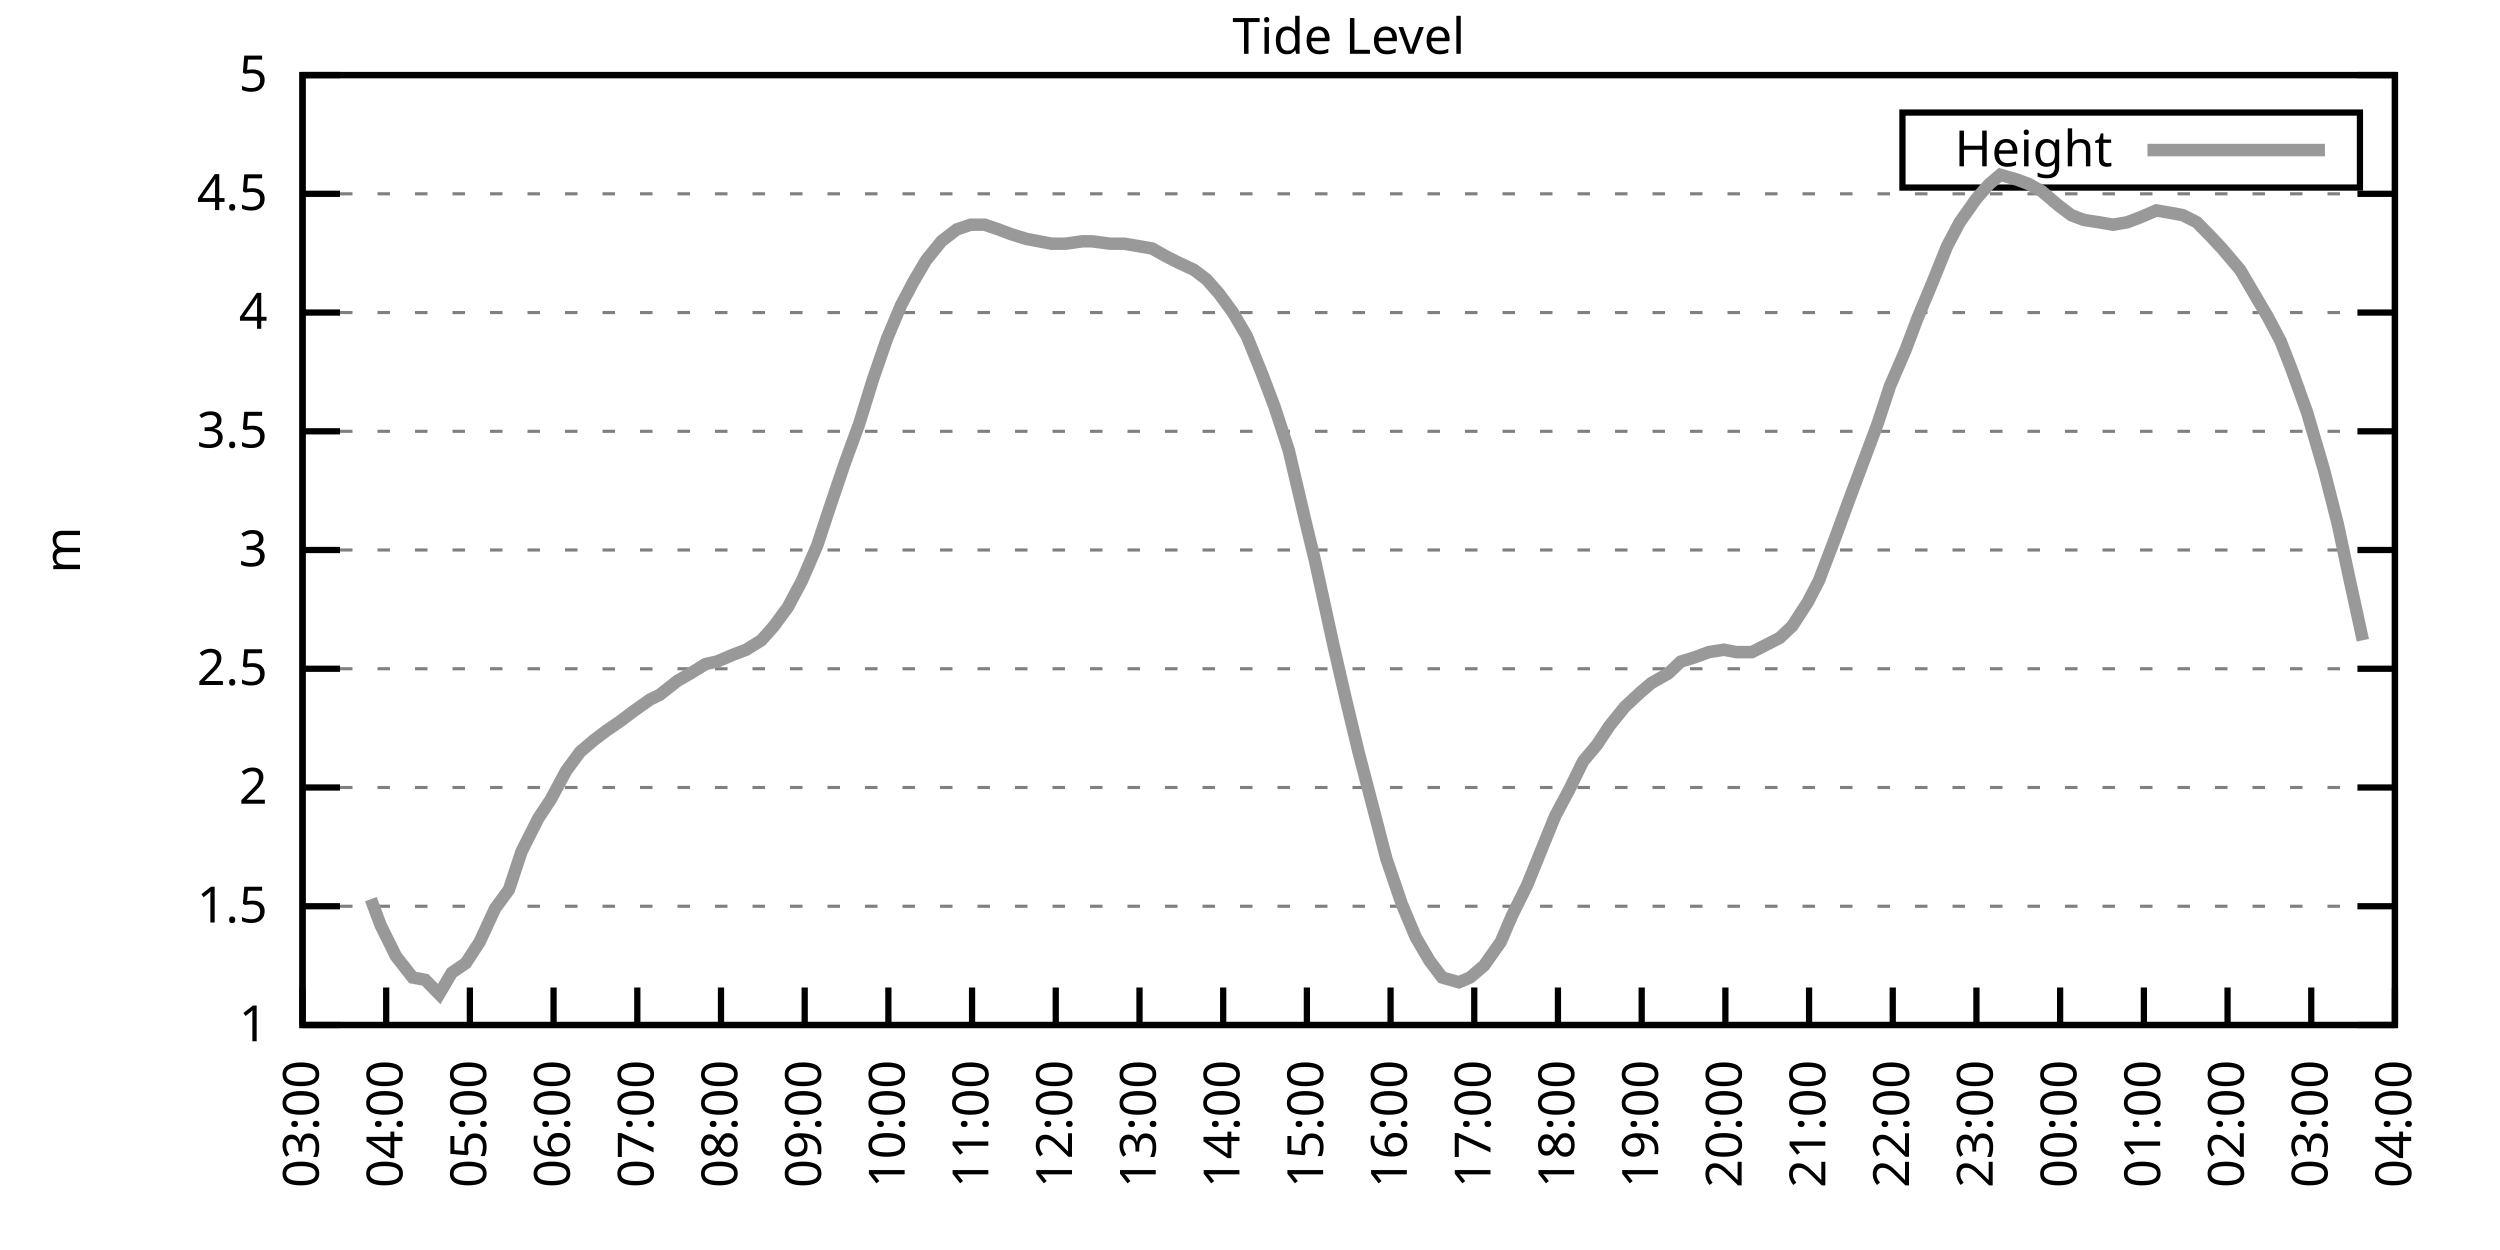
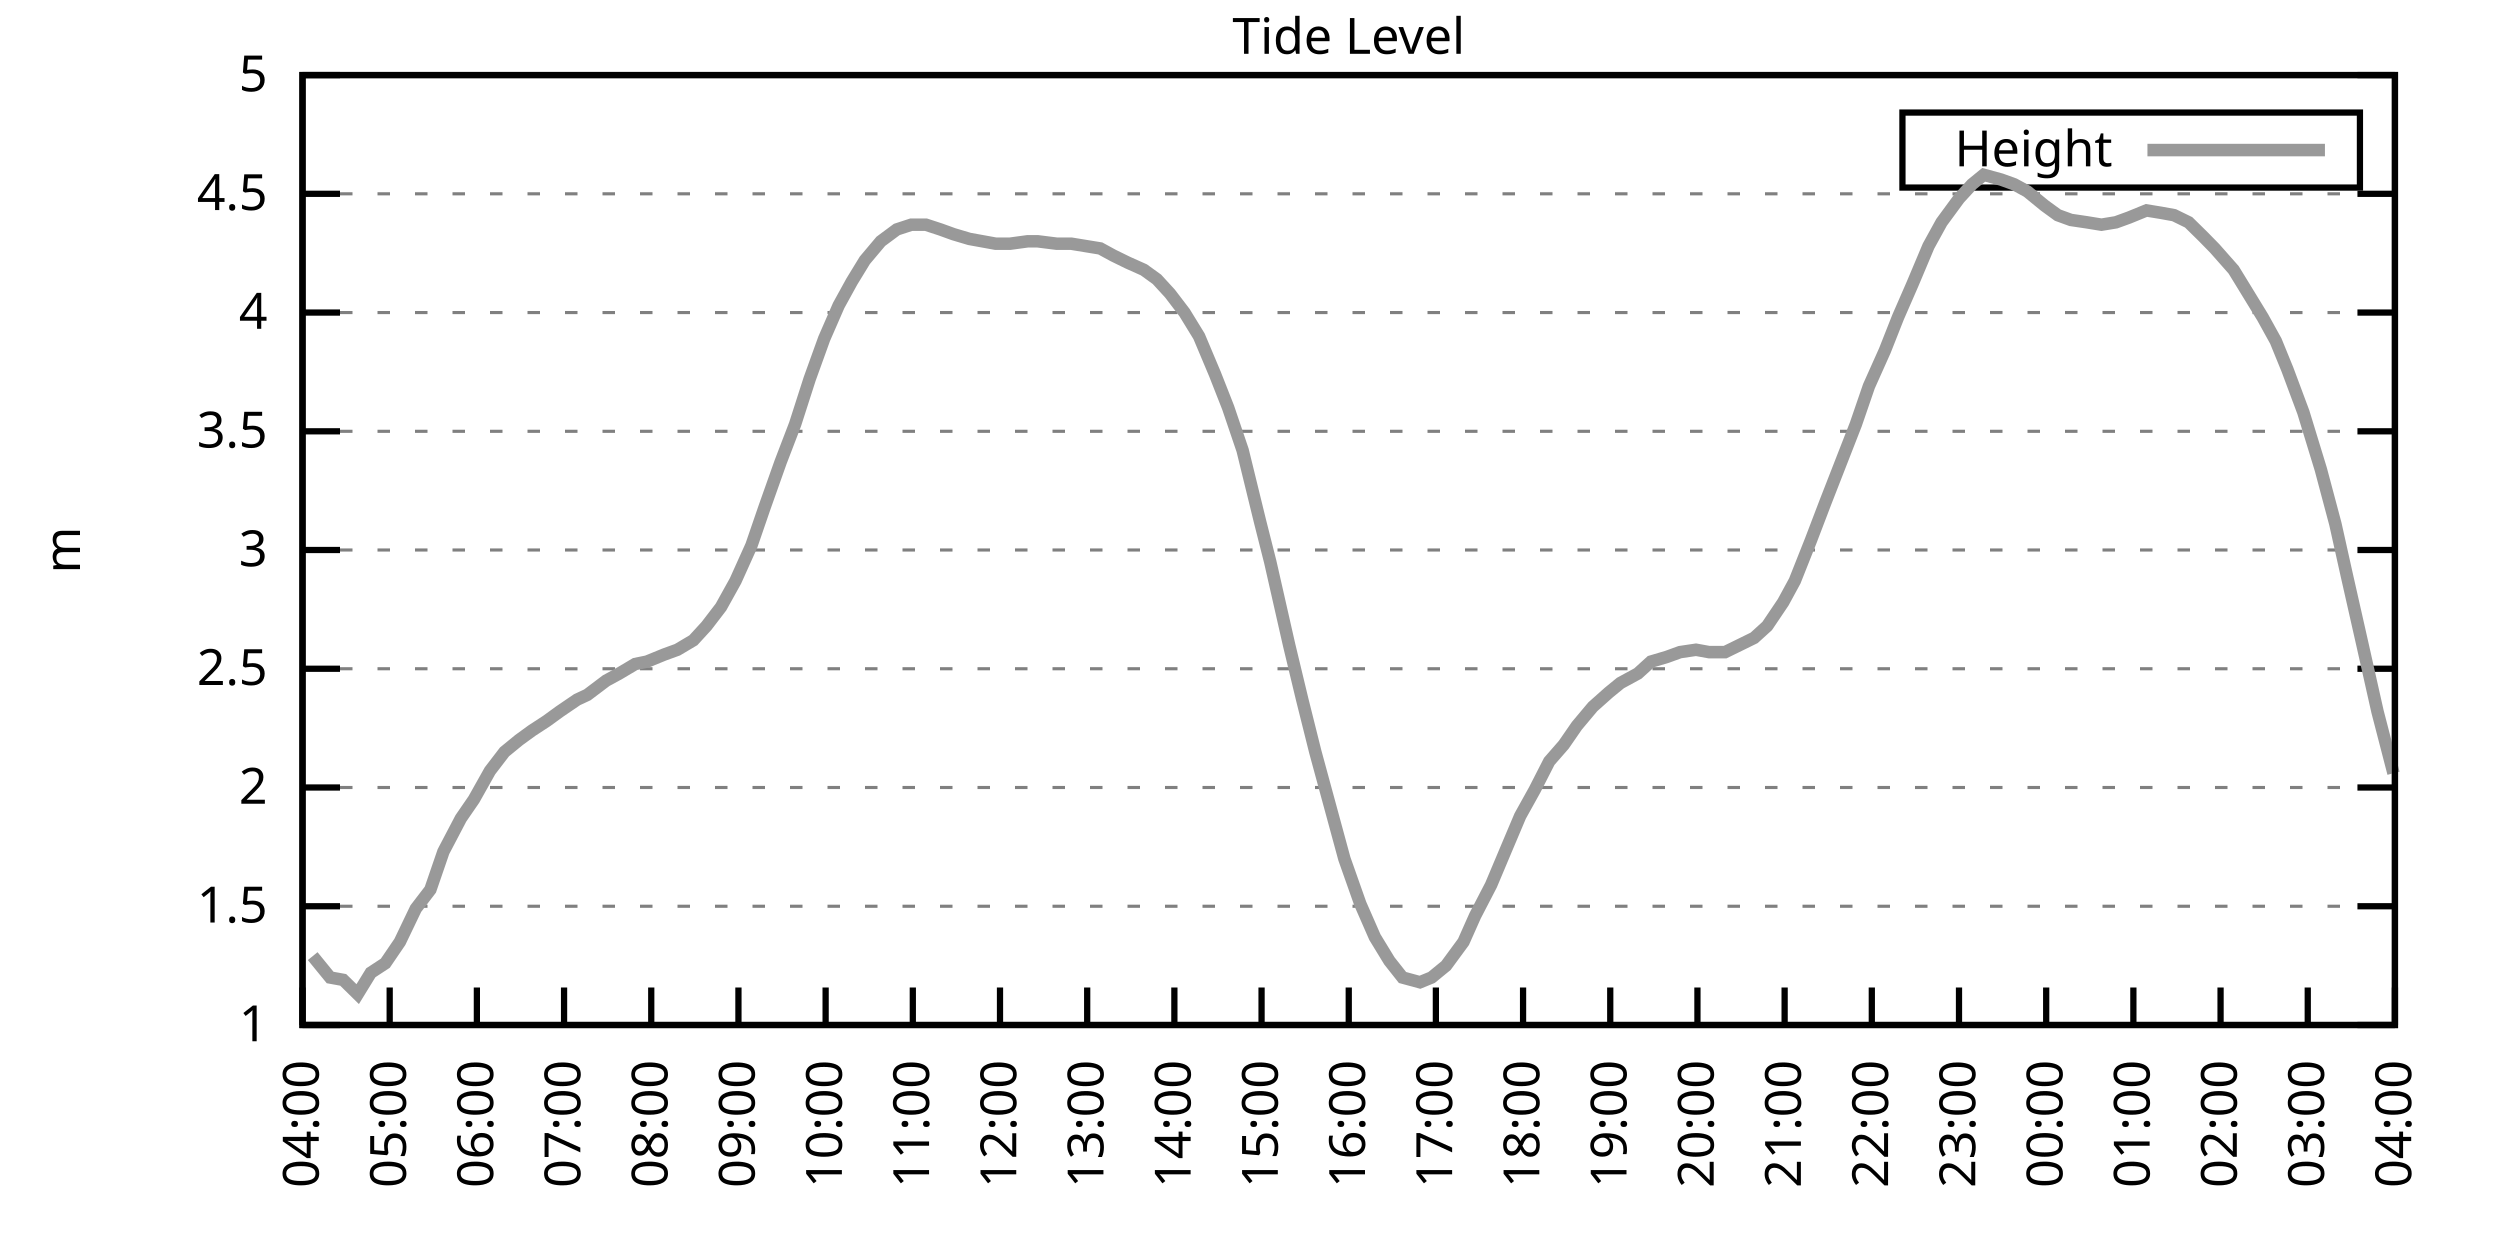
<svg xmlns="http://www.w3.org/2000/svg" xmlns:xlink="http://www.w3.org/1999/xlink" width="400" height="200" viewBox="0 0 400 200">
  <g id="gnuplot_canvas">
    <rect x="0" y="0" width="400" height="200" fill="none" />
    <defs>
      <circle id="gpDot" r="0.5" stroke-width="0.5" stroke="currentColor" />
      <path id="gpPt0" stroke-width="0.333" stroke="currentColor" d="M-1,0 h2 M0,-1 v2" />
      <path id="gpPt1" stroke-width="0.333" stroke="currentColor" d="M-1,-1 L1,1 M1,-1 L-1,1" />
      <path id="gpPt2" stroke-width="0.333" stroke="currentColor" d="M-1,0 L1,0 M0,-1 L0,1 M-1,-1 L1,1 M-1,1 L1,-1" />
      <rect id="gpPt3" stroke-width="0.333" stroke="currentColor" x="-1" y="-1" width="2" height="2" />
      <rect id="gpPt4" stroke-width="0.333" stroke="currentColor" fill="currentColor" x="-1" y="-1" width="2" height="2" />
      <circle id="gpPt5" stroke-width="0.333" stroke="currentColor" cx="0" cy="0" r="1" />
      <use xlink:href="#gpPt5" id="gpPt6" fill="currentColor" stroke="none" />
      <path id="gpPt7" stroke-width="0.333" stroke="currentColor" d="M0,-1.33 L-1.33,0.67 L1.33,0.67 z" />
      <use xlink:href="#gpPt7" id="gpPt8" fill="currentColor" stroke="none" />
      <use xlink:href="#gpPt7" id="gpPt9" stroke="currentColor" transform="rotate(180)" />
      <use xlink:href="#gpPt9" id="gpPt10" fill="currentColor" stroke="none" />
      <use xlink:href="#gpPt3" id="gpPt11" stroke="currentColor" transform="rotate(45)" />
      <use xlink:href="#gpPt11" id="gpPt12" fill="currentColor" stroke="none" />
      <path id="gpPt13" stroke-width="0.333" stroke="currentColor" d="M0,1.330 L1.265,0.411 L0.782,-1.067 L-0.782,-1.076 L-1.265,0.411 z" />
      <use xlink:href="#gpPt13" id="gpPt14" fill="currentColor" stroke="none" />
      <filter id="textbox" filterUnits="objectBoundingBox" x="0" y="0" height="1" width="1">
        <feFlood flood-color="white" flood-opacity="1" result="bgnd" />
        <feComposite in="SourceGraphic" in2="bgnd" operator="atop" />
      </filter>
      <filter id="greybox" filterUnits="objectBoundingBox" x="0" y="0" height="1" width="1">
        <feFlood flood-color="lightgrey" flood-opacity="1" result="grey" />
        <feComposite in="SourceGraphic" in2="grey" operator="atop" />
      </filter>
    </defs>
    <g fill="none" color="white" stroke="currentColor" stroke-width="1.00" stroke-linecap="butt" stroke-linejoin="miter">
</g>
    <g fill="none" color="black" stroke="currentColor" stroke-width="1.00" stroke-linecap="butt" stroke-linejoin="miter">
      <g stroke="none" shape-rendering="crispEdges">
        <polygon fill="rgb(255, 255, 255)" points="48.40,164.00 383.18,164.00 383.18,12.02 48.40,12.02 " />
      </g>
    </g>
    <g fill="none" color="black" stroke="currentColor" stroke-width="1.00" stroke-linecap="butt" stroke-linejoin="miter">
</g>
    <g fill="none" color="black" stroke="black" stroke-width="0.50" stroke-linecap="butt" stroke-linejoin="miter">
</g>
    <g fill="none" color="gray" stroke="currentColor" stroke-width="0.50" stroke-linecap="butt" stroke-linejoin="miter">
      <path stroke="gray" stroke-dasharray="2,4" class="gridline" d="M48.40,164.00 L383.19,164.00  " />
    </g>
    <g fill="none" color="gray" stroke="gray" stroke-width="1.00" stroke-linecap="butt" stroke-linejoin="miter">
</g>
    <g fill="none" color="black" stroke="currentColor" stroke-width="1.00" stroke-linecap="butt" stroke-linejoin="miter">
      <path stroke="black" d="M48.40,164.00 L54.40,164.00 M383.19,164.00 L377.19,164.00  " />
      <g transform="translate(42.80,166.60)" stroke="none" fill="black" font-family="Sans" font-size="8.00" text-anchor="end">
        <text>
          <tspan font-family="Sans"> 1</tspan>
        </text>
      </g>
    </g>
    <g fill="none" color="black" stroke="currentColor" stroke-width="1.00" stroke-linecap="butt" stroke-linejoin="miter">
</g>
    <g fill="none" color="black" stroke="black" stroke-width="0.50" stroke-linecap="butt" stroke-linejoin="miter">
</g>
    <g fill="none" color="gray" stroke="currentColor" stroke-width="0.50" stroke-linecap="butt" stroke-linejoin="miter">
      <path stroke="gray" stroke-dasharray="2,4" class="gridline" d="M48.40,145.00 L383.19,145.00  " />
    </g>
    <g fill="none" color="gray" stroke="gray" stroke-width="1.00" stroke-linecap="butt" stroke-linejoin="miter">
</g>
    <g fill="none" color="black" stroke="currentColor" stroke-width="1.00" stroke-linecap="butt" stroke-linejoin="miter">
      <path stroke="black" d="M48.40,145.00 L54.40,145.00 M383.19,145.00 L377.19,145.00  " />
      <g transform="translate(42.80,147.60)" stroke="none" fill="black" font-family="Sans" font-size="8.00" text-anchor="end">
        <text>
          <tspan font-family="Sans"> 1.5</tspan>
        </text>
      </g>
    </g>
    <g fill="none" color="black" stroke="currentColor" stroke-width="1.00" stroke-linecap="butt" stroke-linejoin="miter">
</g>
    <g fill="none" color="black" stroke="black" stroke-width="0.50" stroke-linecap="butt" stroke-linejoin="miter">
</g>
    <g fill="none" color="gray" stroke="currentColor" stroke-width="0.50" stroke-linecap="butt" stroke-linejoin="miter">
      <path stroke="gray" stroke-dasharray="2,4" class="gridline" d="M48.40,126.00 L383.19,126.00  " />
    </g>
    <g fill="none" color="gray" stroke="gray" stroke-width="1.00" stroke-linecap="butt" stroke-linejoin="miter">
</g>
    <g fill="none" color="black" stroke="currentColor" stroke-width="1.00" stroke-linecap="butt" stroke-linejoin="miter">
      <path stroke="black" d="M48.40,126.00 L54.40,126.00 M383.19,126.00 L377.19,126.00  " />
      <g transform="translate(42.80,128.60)" stroke="none" fill="black" font-family="Sans" font-size="8.00" text-anchor="end">
        <text>
          <tspan font-family="Sans"> 2</tspan>
        </text>
      </g>
    </g>
    <g fill="none" color="black" stroke="currentColor" stroke-width="1.00" stroke-linecap="butt" stroke-linejoin="miter">
</g>
    <g fill="none" color="black" stroke="black" stroke-width="0.50" stroke-linecap="butt" stroke-linejoin="miter">
</g>
    <g fill="none" color="gray" stroke="currentColor" stroke-width="0.50" stroke-linecap="butt" stroke-linejoin="miter">
      <path stroke="gray" stroke-dasharray="2,4" class="gridline" d="M48.40,107.00 L383.19,107.00  " />
    </g>
    <g fill="none" color="gray" stroke="gray" stroke-width="1.00" stroke-linecap="butt" stroke-linejoin="miter">
</g>
    <g fill="none" color="black" stroke="currentColor" stroke-width="1.00" stroke-linecap="butt" stroke-linejoin="miter">
      <path stroke="black" d="M48.40,107.00 L54.40,107.00 M383.19,107.00 L377.19,107.00  " />
      <g transform="translate(42.80,109.60)" stroke="none" fill="black" font-family="Sans" font-size="8.00" text-anchor="end">
        <text>
          <tspan font-family="Sans"> 2.5</tspan>
        </text>
      </g>
    </g>
    <g fill="none" color="black" stroke="currentColor" stroke-width="1.00" stroke-linecap="butt" stroke-linejoin="miter">
</g>
    <g fill="none" color="black" stroke="black" stroke-width="0.50" stroke-linecap="butt" stroke-linejoin="miter">
</g>
    <g fill="none" color="gray" stroke="currentColor" stroke-width="0.50" stroke-linecap="butt" stroke-linejoin="miter">
      <path stroke="gray" stroke-dasharray="2,4" class="gridline" d="M48.40,88.00 L383.19,88.00  " />
    </g>
    <g fill="none" color="gray" stroke="gray" stroke-width="1.00" stroke-linecap="butt" stroke-linejoin="miter">
</g>
    <g fill="none" color="black" stroke="currentColor" stroke-width="1.00" stroke-linecap="butt" stroke-linejoin="miter">
      <path stroke="black" d="M48.40,88.00 L54.40,88.00 M383.19,88.00 L377.19,88.00  " />
      <g transform="translate(42.80,90.60)" stroke="none" fill="black" font-family="Sans" font-size="8.00" text-anchor="end">
        <text>
          <tspan font-family="Sans"> 3</tspan>
        </text>
      </g>
    </g>
    <g fill="none" color="black" stroke="currentColor" stroke-width="1.00" stroke-linecap="butt" stroke-linejoin="miter">
</g>
    <g fill="none" color="black" stroke="black" stroke-width="0.50" stroke-linecap="butt" stroke-linejoin="miter">
</g>
    <g fill="none" color="gray" stroke="currentColor" stroke-width="0.50" stroke-linecap="butt" stroke-linejoin="miter">
      <path stroke="gray" stroke-dasharray="2,4" class="gridline" d="M48.40,69.01 L383.19,69.01  " />
    </g>
    <g fill="none" color="gray" stroke="gray" stroke-width="1.00" stroke-linecap="butt" stroke-linejoin="miter">
</g>
    <g fill="none" color="black" stroke="currentColor" stroke-width="1.00" stroke-linecap="butt" stroke-linejoin="miter">
      <path stroke="black" d="M48.40,69.01 L54.40,69.01 M383.19,69.01 L377.19,69.01  " />
      <g transform="translate(42.80,71.61)" stroke="none" fill="black" font-family="Sans" font-size="8.00" text-anchor="end">
        <text>
          <tspan font-family="Sans"> 3.5</tspan>
        </text>
      </g>
    </g>
    <g fill="none" color="black" stroke="currentColor" stroke-width="1.00" stroke-linecap="butt" stroke-linejoin="miter">
</g>
    <g fill="none" color="black" stroke="black" stroke-width="0.50" stroke-linecap="butt" stroke-linejoin="miter">
</g>
    <g fill="none" color="gray" stroke="currentColor" stroke-width="0.50" stroke-linecap="butt" stroke-linejoin="miter">
      <path stroke="gray" stroke-dasharray="2,4" class="gridline" d="M48.40,50.01 L383.19,50.01  " />
    </g>
    <g fill="none" color="gray" stroke="gray" stroke-width="1.00" stroke-linecap="butt" stroke-linejoin="miter">
</g>
    <g fill="none" color="black" stroke="currentColor" stroke-width="1.00" stroke-linecap="butt" stroke-linejoin="miter">
      <path stroke="black" d="M48.40,50.01 L54.40,50.01 M383.19,50.01 L377.19,50.01  " />
      <g transform="translate(42.80,52.61)" stroke="none" fill="black" font-family="Sans" font-size="8.00" text-anchor="end">
        <text>
          <tspan font-family="Sans"> 4</tspan>
        </text>
      </g>
    </g>
    <g fill="none" color="black" stroke="currentColor" stroke-width="1.00" stroke-linecap="butt" stroke-linejoin="miter">
</g>
    <g fill="none" color="black" stroke="black" stroke-width="0.50" stroke-linecap="butt" stroke-linejoin="miter">
</g>
    <g fill="none" color="gray" stroke="currentColor" stroke-width="0.50" stroke-linecap="butt" stroke-linejoin="miter">
      <path stroke="gray" stroke-dasharray="2,4" class="gridline" d="M48.40,31.01 L383.19,31.01  " />
    </g>
    <g fill="none" color="gray" stroke="gray" stroke-width="1.00" stroke-linecap="butt" stroke-linejoin="miter">
</g>
    <g fill="none" color="black" stroke="currentColor" stroke-width="1.00" stroke-linecap="butt" stroke-linejoin="miter">
      <path stroke="black" d="M48.40,31.01 L54.40,31.01 M383.19,31.01 L377.19,31.01  " />
      <g transform="translate(42.80,33.61)" stroke="none" fill="black" font-family="Sans" font-size="8.00" text-anchor="end">
        <text>
          <tspan font-family="Sans"> 4.5</tspan>
        </text>
      </g>
    </g>
    <g fill="none" color="black" stroke="currentColor" stroke-width="1.00" stroke-linecap="butt" stroke-linejoin="miter">
</g>
    <g fill="none" color="black" stroke="black" stroke-width="0.50" stroke-linecap="butt" stroke-linejoin="miter">
</g>
    <g fill="none" color="gray" stroke="currentColor" stroke-width="0.50" stroke-linecap="butt" stroke-linejoin="miter">
      <path stroke="gray" stroke-dasharray="2,4" class="gridline" d="M48.40,12.01 L383.19,12.01  " />
    </g>
    <g fill="none" color="gray" stroke="gray" stroke-width="1.00" stroke-linecap="butt" stroke-linejoin="miter">
</g>
    <g fill="none" color="black" stroke="currentColor" stroke-width="1.00" stroke-linecap="butt" stroke-linejoin="miter">
      <path stroke="black" d="M48.40,12.01 L54.40,12.01 M383.19,12.01 L377.19,12.01  " />
      <g transform="translate(42.80,14.61)" stroke="none" fill="black" font-family="Sans" font-size="8.00" text-anchor="end">
        <text>
          <tspan font-family="Sans"> 5</tspan>
        </text>
      </g>
    </g>
    <g fill="none" color="black" stroke="currentColor" stroke-width="1.00" stroke-linecap="butt" stroke-linejoin="miter">
      <path stroke="black" d="M48.40,164.00 L48.40,158.00  " />
      <g transform="translate(51.00,169.60) rotate(270.00)" stroke="none" fill="black" font-family="Sans" font-size="8.00" text-anchor="end">
        <text>
-           <tspan font-family="Sans">03:00</tspan>
-         </text>
-       </g>
-     </g>
-     <g fill="none" color="black" stroke="currentColor" stroke-width="1.00" stroke-linecap="butt" stroke-linejoin="miter">
-       <path stroke="black" d="M61.79,164.00 L61.79,158.00  " />
-       <g transform="translate(64.39,169.60) rotate(270.00)" stroke="none" fill="black" font-family="Sans" font-size="8.00" text-anchor="end">
-         <text>
          <tspan font-family="Sans">04:00</tspan>
        </text>
      </g>
    </g>
    <g fill="none" color="black" stroke="currentColor" stroke-width="1.00" stroke-linecap="butt" stroke-linejoin="miter">
-       <path stroke="black" d="M75.18,164.00 L75.18,158.00  " />
-       <g transform="translate(77.78,169.60) rotate(270.00)" stroke="none" fill="black" font-family="Sans" font-size="8.00" text-anchor="end">
+       <path stroke="black" d="M62.35,164.00 L62.35,158.00  " />
+       <g transform="translate(64.95,169.60) rotate(270.00)" stroke="none" fill="black" font-family="Sans" font-size="8.00" text-anchor="end">
        <text>
          <tspan font-family="Sans">05:00</tspan>
        </text>
      </g>
    </g>
    <g fill="none" color="black" stroke="currentColor" stroke-width="1.00" stroke-linecap="butt" stroke-linejoin="miter">
-       <path stroke="black" d="M88.57,164.00 L88.57,158.00  " />
-       <g transform="translate(91.17,169.60) rotate(270.00)" stroke="none" fill="black" font-family="Sans" font-size="8.00" text-anchor="end">
+       <path stroke="black" d="M76.30,164.00 L76.30,158.00  " />
+       <g transform="translate(78.90,169.60) rotate(270.00)" stroke="none" fill="black" font-family="Sans" font-size="8.00" text-anchor="end">
        <text>
          <tspan font-family="Sans">06:00</tspan>
        </text>
      </g>
    </g>
    <g fill="none" color="black" stroke="currentColor" stroke-width="1.00" stroke-linecap="butt" stroke-linejoin="miter">
-       <path stroke="black" d="M101.97,164.00 L101.97,158.00  " />
-       <g transform="translate(104.57,169.60) rotate(270.00)" stroke="none" fill="black" font-family="Sans" font-size="8.00" text-anchor="end">
+       <path stroke="black" d="M90.25,164.00 L90.25,158.00  " />
+       <g transform="translate(92.85,169.60) rotate(270.00)" stroke="none" fill="black" font-family="Sans" font-size="8.00" text-anchor="end">
        <text>
          <tspan font-family="Sans">07:00</tspan>
        </text>
      </g>
    </g>
    <g fill="none" color="black" stroke="currentColor" stroke-width="1.00" stroke-linecap="butt" stroke-linejoin="miter">
-       <path stroke="black" d="M115.36,164.00 L115.36,158.00  " />
-       <g transform="translate(117.96,169.60) rotate(270.00)" stroke="none" fill="black" font-family="Sans" font-size="8.00" text-anchor="end">
+       <path stroke="black" d="M104.20,164.00 L104.20,158.00  " />
+       <g transform="translate(106.80,169.60) rotate(270.00)" stroke="none" fill="black" font-family="Sans" font-size="8.00" text-anchor="end">
        <text>
          <tspan font-family="Sans">08:00</tspan>
        </text>
      </g>
    </g>
    <g fill="none" color="black" stroke="currentColor" stroke-width="1.00" stroke-linecap="butt" stroke-linejoin="miter">
-       <path stroke="black" d="M128.75,164.00 L128.75,158.00  " />
-       <g transform="translate(131.35,169.60) rotate(270.00)" stroke="none" fill="black" font-family="Sans" font-size="8.00" text-anchor="end">
+       <path stroke="black" d="M118.15,164.00 L118.15,158.00  " />
+       <g transform="translate(120.75,169.60) rotate(270.00)" stroke="none" fill="black" font-family="Sans" font-size="8.00" text-anchor="end">
        <text>
          <tspan font-family="Sans">09:00</tspan>
        </text>
      </g>
    </g>
    <g fill="none" color="black" stroke="currentColor" stroke-width="1.00" stroke-linecap="butt" stroke-linejoin="miter">
-       <path stroke="black" d="M142.14,164.00 L142.14,158.00  " />
-       <g transform="translate(144.74,169.60) rotate(270.00)" stroke="none" fill="black" font-family="Sans" font-size="8.00" text-anchor="end">
+       <path stroke="black" d="M132.10,164.00 L132.10,158.00  " />
+       <g transform="translate(134.70,169.60) rotate(270.00)" stroke="none" fill="black" font-family="Sans" font-size="8.00" text-anchor="end">
        <text>
          <tspan font-family="Sans">10:00</tspan>
        </text>
      </g>
    </g>
    <g fill="none" color="black" stroke="currentColor" stroke-width="1.00" stroke-linecap="butt" stroke-linejoin="miter">
-       <path stroke="black" d="M155.53,164.00 L155.53,158.00  " />
-       <g transform="translate(158.13,169.60) rotate(270.00)" stroke="none" fill="black" font-family="Sans" font-size="8.00" text-anchor="end">
+       <path stroke="black" d="M146.05,164.00 L146.05,158.00  " />
+       <g transform="translate(148.65,169.60) rotate(270.00)" stroke="none" fill="black" font-family="Sans" font-size="8.00" text-anchor="end">
        <text>
          <tspan font-family="Sans">11:00</tspan>
        </text>
      </g>
    </g>
    <g fill="none" color="black" stroke="currentColor" stroke-width="1.00" stroke-linecap="butt" stroke-linejoin="miter">
-       <path stroke="black" d="M168.92,164.00 L168.92,158.00  " />
-       <g transform="translate(171.52,169.60) rotate(270.00)" stroke="none" fill="black" font-family="Sans" font-size="8.00" text-anchor="end">
+       <path stroke="black" d="M160.00,164.00 L160.00,158.00  " />
+       <g transform="translate(162.60,169.60) rotate(270.00)" stroke="none" fill="black" font-family="Sans" font-size="8.00" text-anchor="end">
        <text>
          <tspan font-family="Sans">12:00</tspan>
        </text>
      </g>
    </g>
    <g fill="none" color="black" stroke="currentColor" stroke-width="1.00" stroke-linecap="butt" stroke-linejoin="miter">
-       <path stroke="black" d="M182.32,164.00 L182.32,158.00  " />
-       <g transform="translate(184.92,169.60) rotate(270.00)" stroke="none" fill="black" font-family="Sans" font-size="8.00" text-anchor="end">
+       <path stroke="black" d="M173.95,164.00 L173.95,158.00  " />
+       <g transform="translate(176.55,169.60) rotate(270.00)" stroke="none" fill="black" font-family="Sans" font-size="8.00" text-anchor="end">
        <text>
          <tspan font-family="Sans">13:00</tspan>
        </text>
      </g>
    </g>
    <g fill="none" color="black" stroke="currentColor" stroke-width="1.00" stroke-linecap="butt" stroke-linejoin="miter">
-       <path stroke="black" d="M195.71,164.00 L195.71,158.00  " />
-       <g transform="translate(198.31,169.60) rotate(270.00)" stroke="none" fill="black" font-family="Sans" font-size="8.00" text-anchor="end">
+       <path stroke="black" d="M187.90,164.00 L187.90,158.00  " />
+       <g transform="translate(190.50,169.60) rotate(270.00)" stroke="none" fill="black" font-family="Sans" font-size="8.00" text-anchor="end">
        <text>
          <tspan font-family="Sans">14:00</tspan>
        </text>
      </g>
    </g>
    <g fill="none" color="black" stroke="currentColor" stroke-width="1.00" stroke-linecap="butt" stroke-linejoin="miter">
-       <path stroke="black" d="M209.10,164.00 L209.10,158.00  " />
-       <g transform="translate(211.70,169.60) rotate(270.00)" stroke="none" fill="black" font-family="Sans" font-size="8.00" text-anchor="end">
+       <path stroke="black" d="M201.85,164.00 L201.85,158.00  " />
+       <g transform="translate(204.45,169.60) rotate(270.00)" stroke="none" fill="black" font-family="Sans" font-size="8.00" text-anchor="end">
        <text>
          <tspan font-family="Sans">15:00</tspan>
        </text>
      </g>
    </g>
    <g fill="none" color="black" stroke="currentColor" stroke-width="1.00" stroke-linecap="butt" stroke-linejoin="miter">
-       <path stroke="black" d="M222.49,164.00 L222.49,158.00  " />
-       <g transform="translate(225.09,169.60) rotate(270.00)" stroke="none" fill="black" font-family="Sans" font-size="8.00" text-anchor="end">
+       <path stroke="black" d="M215.80,164.00 L215.80,158.00  " />
+       <g transform="translate(218.40,169.60) rotate(270.00)" stroke="none" fill="black" font-family="Sans" font-size="8.00" text-anchor="end">
        <text>
          <tspan font-family="Sans">16:00</tspan>
        </text>
      </g>
    </g>
    <g fill="none" color="black" stroke="currentColor" stroke-width="1.00" stroke-linecap="butt" stroke-linejoin="miter">
-       <path stroke="black" d="M235.88,164.00 L235.88,158.00  " />
-       <g transform="translate(238.48,169.60) rotate(270.00)" stroke="none" fill="black" font-family="Sans" font-size="8.00" text-anchor="end">
+       <path stroke="black" d="M229.74,164.00 L229.74,158.00  " />
+       <g transform="translate(232.34,169.60) rotate(270.00)" stroke="none" fill="black" font-family="Sans" font-size="8.00" text-anchor="end">
        <text>
          <tspan font-family="Sans">17:00</tspan>
        </text>
      </g>
    </g>
    <g fill="none" color="black" stroke="currentColor" stroke-width="1.00" stroke-linecap="butt" stroke-linejoin="miter">
-       <path stroke="black" d="M249.27,164.00 L249.27,158.00  " />
-       <g transform="translate(251.87,169.60) rotate(270.00)" stroke="none" fill="black" font-family="Sans" font-size="8.00" text-anchor="end">
+       <path stroke="black" d="M243.69,164.00 L243.69,158.00  " />
+       <g transform="translate(246.29,169.60) rotate(270.00)" stroke="none" fill="black" font-family="Sans" font-size="8.00" text-anchor="end">
        <text>
          <tspan font-family="Sans">18:00</tspan>
        </text>
      </g>
    </g>
    <g fill="none" color="black" stroke="currentColor" stroke-width="1.00" stroke-linecap="butt" stroke-linejoin="miter">
-       <path stroke="black" d="M262.67,164.00 L262.67,158.00  " />
-       <g transform="translate(265.27,169.60) rotate(270.00)" stroke="none" fill="black" font-family="Sans" font-size="8.00" text-anchor="end">
+       <path stroke="black" d="M257.64,164.00 L257.64,158.00  " />
+       <g transform="translate(260.24,169.60) rotate(270.00)" stroke="none" fill="black" font-family="Sans" font-size="8.00" text-anchor="end">
        <text>
          <tspan font-family="Sans">19:00</tspan>
        </text>
      </g>
    </g>
    <g fill="none" color="black" stroke="currentColor" stroke-width="1.00" stroke-linecap="butt" stroke-linejoin="miter">
-       <path stroke="black" d="M276.06,164.00 L276.06,158.00  " />
-       <g transform="translate(278.66,169.60) rotate(270.00)" stroke="none" fill="black" font-family="Sans" font-size="8.00" text-anchor="end">
+       <path stroke="black" d="M271.59,164.00 L271.59,158.00  " />
+       <g transform="translate(274.19,169.60) rotate(270.00)" stroke="none" fill="black" font-family="Sans" font-size="8.00" text-anchor="end">
        <text>
          <tspan font-family="Sans">20:00</tspan>
        </text>
      </g>
    </g>
    <g fill="none" color="black" stroke="currentColor" stroke-width="1.00" stroke-linecap="butt" stroke-linejoin="miter">
-       <path stroke="black" d="M289.45,164.00 L289.45,158.00  " />
-       <g transform="translate(292.05,169.60) rotate(270.00)" stroke="none" fill="black" font-family="Sans" font-size="8.00" text-anchor="end">
+       <path stroke="black" d="M285.54,164.00 L285.54,158.00  " />
+       <g transform="translate(288.14,169.60) rotate(270.00)" stroke="none" fill="black" font-family="Sans" font-size="8.00" text-anchor="end">
        <text>
          <tspan font-family="Sans">21:00</tspan>
        </text>
      </g>
    </g>
    <g fill="none" color="black" stroke="currentColor" stroke-width="1.00" stroke-linecap="butt" stroke-linejoin="miter">
-       <path stroke="black" d="M302.84,164.00 L302.84,158.00  " />
-       <g transform="translate(305.44,169.60) rotate(270.00)" stroke="none" fill="black" font-family="Sans" font-size="8.00" text-anchor="end">
+       <path stroke="black" d="M299.49,164.00 L299.49,158.00  " />
+       <g transform="translate(302.09,169.60) rotate(270.00)" stroke="none" fill="black" font-family="Sans" font-size="8.00" text-anchor="end">
        <text>
          <tspan font-family="Sans">22:00</tspan>
        </text>
      </g>
    </g>
    <g fill="none" color="black" stroke="currentColor" stroke-width="1.00" stroke-linecap="butt" stroke-linejoin="miter">
-       <path stroke="black" d="M316.23,164.00 L316.23,158.00  " />
-       <g transform="translate(318.83,169.60) rotate(270.00)" stroke="none" fill="black" font-family="Sans" font-size="8.00" text-anchor="end">
+       <path stroke="black" d="M313.44,164.00 L313.44,158.00  " />
+       <g transform="translate(316.04,169.60) rotate(270.00)" stroke="none" fill="black" font-family="Sans" font-size="8.00" text-anchor="end">
        <text>
          <tspan font-family="Sans">23:00</tspan>
        </text>
      </g>
    </g>
    <g fill="none" color="black" stroke="currentColor" stroke-width="1.00" stroke-linecap="butt" stroke-linejoin="miter">
-       <path stroke="black" d="M329.62,164.00 L329.62,158.00  " />
-       <g transform="translate(332.22,169.60) rotate(270.00)" stroke="none" fill="black" font-family="Sans" font-size="8.00" text-anchor="end">
+       <path stroke="black" d="M327.39,164.00 L327.39,158.00  " />
+       <g transform="translate(329.99,169.60) rotate(270.00)" stroke="none" fill="black" font-family="Sans" font-size="8.00" text-anchor="end">
        <text>
          <tspan font-family="Sans">00:00</tspan>
        </text>
      </g>
    </g>
    <g fill="none" color="black" stroke="currentColor" stroke-width="1.00" stroke-linecap="butt" stroke-linejoin="miter">
-       <path stroke="black" d="M343.02,164.00 L343.02,158.00  " />
-       <g transform="translate(345.62,169.60) rotate(270.00)" stroke="none" fill="black" font-family="Sans" font-size="8.00" text-anchor="end">
+       <path stroke="black" d="M341.34,164.00 L341.34,158.00  " />
+       <g transform="translate(343.94,169.60) rotate(270.00)" stroke="none" fill="black" font-family="Sans" font-size="8.00" text-anchor="end">
        <text>
          <tspan font-family="Sans">01:00</tspan>
        </text>
      </g>
    </g>
    <g fill="none" color="black" stroke="currentColor" stroke-width="1.00" stroke-linecap="butt" stroke-linejoin="miter">
-       <path stroke="black" d="M356.41,164.00 L356.41,158.00  " />
-       <g transform="translate(359.01,169.60) rotate(270.00)" stroke="none" fill="black" font-family="Sans" font-size="8.00" text-anchor="end">
+       <path stroke="black" d="M355.29,164.00 L355.29,158.00  " />
+       <g transform="translate(357.89,169.60) rotate(270.00)" stroke="none" fill="black" font-family="Sans" font-size="8.00" text-anchor="end">
        <text>
          <tspan font-family="Sans">02:00</tspan>
        </text>
      </g>
    </g>
    <g fill="none" color="black" stroke="currentColor" stroke-width="1.00" stroke-linecap="butt" stroke-linejoin="miter">
-       <path stroke="black" d="M369.80,164.00 L369.80,158.00  " />
-       <g transform="translate(372.40,169.60) rotate(270.00)" stroke="none" fill="black" font-family="Sans" font-size="8.00" text-anchor="end">
+       <path stroke="black" d="M369.24,164.00 L369.24,158.00  " />
+       <g transform="translate(371.84,169.60) rotate(270.00)" stroke="none" fill="black" font-family="Sans" font-size="8.00" text-anchor="end">
        <text>
          <tspan font-family="Sans">03:00</tspan>
        </text>
      </g>
    </g>
    <g fill="none" color="black" stroke="currentColor" stroke-width="1.00" stroke-linecap="butt" stroke-linejoin="miter">
      <path stroke="black" d="M383.19,164.00 L383.19,158.00  " />
      <g transform="translate(385.79,169.60) rotate(270.00)" stroke="none" fill="black" font-family="Sans" font-size="8.00" text-anchor="end">
        <text>
          <tspan font-family="Sans">04:00</tspan>
        </text>
      </g>
    </g>
    <g fill="none" color="black" stroke="currentColor" stroke-width="1.00" stroke-linecap="butt" stroke-linejoin="miter">
</g>
    <g fill="none" color="black" stroke="currentColor" stroke-width="1.00" stroke-linecap="butt" stroke-linejoin="miter">
      <path stroke="black" d="M48.40,12.01 L48.40,164.00 L383.19,164.00 L383.19,12.01 L48.40,12.01 Z  " />
    </g>
    <g fill="none" color="black" stroke="currentColor" stroke-width="1.00" stroke-linecap="butt" stroke-linejoin="miter">
</g>
    <g fill="none" color="black" stroke="currentColor" stroke-width="1.00" stroke-linecap="butt" stroke-linejoin="miter">
      <path stroke="black" d="M304.39,30.01 L304.39,18.01 L377.59,18.01 L377.59,30.01 L304.39,30.01 Z  " />
    </g>
    <g id="Tide_level_plot_1">
      <g fill="none" color="white" stroke="black" stroke-width="2.00" stroke-linecap="butt" stroke-linejoin="miter">
</g>
      <g fill="none" color="black" stroke="currentColor" stroke-width="2.00" stroke-linecap="butt" stroke-linejoin="miter">
        <g transform="translate(337.99,26.61)" stroke="none" fill="black" font-family="Sans" font-size="8.00" text-anchor="end">
          <text>
            <tspan font-family="Sans">Height</tspan>
          </text>
        </g>
      </g>
      <g fill="none" color="black" stroke="currentColor" stroke-width="2.00" stroke-linecap="butt" stroke-linejoin="miter">
-         <path stroke="rgb(153, 153, 153)" d="M343.59,24.01 L371.99,24.01 M59.34,143.86 L60.90,148.04 L63.35,152.98 L66.03,156.40 L68.04,156.78 L70.27,159.06   L72.28,155.64 L74.51,154.12 L76.75,150.70 L79.20,145.38 L81.43,142.34 L83.44,136.26 L86.12,130.94 L88.13,127.90   L90.58,123.34 L92.82,120.30 L95.05,118.40 L97.06,116.88 L99.29,115.36 L101.30,113.84 L103.98,111.94 L105.54,111.18   L108.44,108.90 L110.45,107.76 L112.90,106.24 L114.69,105.86 L117.37,104.72 L119.38,103.96 L121.83,102.44 L123.84,100.16   L126.07,97.12 L128.30,92.94 L130.76,87.25 L132.77,81.17 L135.22,73.95 L137.45,67.87 L139.69,60.65 L141.92,54.19   L144.15,48.87 L146.16,45.07 L148.17,41.65 L150.62,38.61 L153.08,36.71 L155.31,35.95 L157.54,35.95 L159.77,36.71   L161.78,37.47 L164.24,38.23 L166.25,38.61 L168.25,38.99 L170.49,38.99 L173.17,38.61 L174.73,38.61 L177.63,38.99   L179.86,38.99 L182.09,39.37 L184.32,39.75 L186.33,40.89 L188.57,42.03 L191.02,43.17 L193.03,44.69 L195.04,46.97   L197.27,50.01 L199.50,53.81 L201.96,59.89 L203.97,65.21 L206.20,72.05 L208.88,83.45 L210.44,89.90 L213.34,103.20   L215.35,111.94 L217.36,120.30 L220.04,130.56 L221.82,137.40 L224.28,144.62 L226.51,149.94 L228.74,153.74 L230.75,156.40   L233.43,157.16 L235.21,156.40 L237.44,154.50 L240.12,150.70 L241.91,146.52 L244.36,141.58 L246.82,135.50 L248.83,130.56   L251.06,126.38 L253.29,121.82 L255.52,119.16 L257.53,116.12 L259.99,113.08 L262.44,110.80 L264.23,109.28 L266.91,107.76   L268.92,105.86 L271.37,105.10 L273.38,104.34 L275.83,103.96 L277.84,104.34 L280.30,104.34 L282.53,103.20 L284.76,102.06   L286.77,100.16 L289.23,96.36 L291.01,92.94 L293.47,86.49 L295.70,80.41 L300.39,67.87 L302.39,61.79 L304.85,56.09   L306.86,50.77 L309.09,45.45 L311.54,39.37 L313.55,35.57 L316.23,31.77 L318.24,29.49 L320.03,27.97 L322.70,28.73   L324.71,29.49 L326.72,30.63 L329.40,32.91 L331.41,34.43 L333.42,35.19 L335.87,35.57 L338.10,35.95 L340.34,35.57   L342.35,34.81 L345.02,33.67 L347.26,34.05 L349.26,34.43 L351.50,35.57 L353.73,37.85 L355.51,39.75 L358.42,43.17   L359.98,45.83 L362.88,50.77 L364.89,54.57 L366.67,59.13 L369.13,65.97 L371.81,75.09 L374.04,83.83 L375.82,92.18   L378.06,102.44  " />
+         <path stroke="rgb(153, 153, 153)" d="M343.59,24.01 L371.99,24.01 M50.03,152.98 L52.82,156.40 L54.91,156.78 L57.23,159.06 L59.33,155.64 L61.65,154.12   L63.98,150.70 L66.53,145.38 L68.86,142.34 L70.95,136.26 L73.74,130.94 L75.83,127.90 L78.39,123.34 L80.72,120.30   L83.04,118.40 L85.13,116.88 L87.46,115.36 L89.55,113.84 L92.34,111.94 L93.97,111.18 L96.99,108.90 L99.08,107.76   L101.64,106.24 L103.50,105.86 L106.29,104.72 L108.38,103.96 L110.94,102.44 L113.03,100.16 L115.36,97.12 L117.68,92.94   L120.24,87.25 L122.33,81.17 L124.89,73.95 L127.22,67.87 L129.54,60.65 L131.87,54.19 L134.19,48.87 L136.28,45.07   L138.37,41.65 L140.93,38.61 L143.49,36.71 L145.81,35.95 L148.14,35.95 L150.46,36.71 L152.56,37.47 L155.11,38.23   L157.21,38.61 L159.30,38.99 L161.62,38.99 L164.41,38.61 L166.04,38.61 L169.06,38.99 L171.39,38.99 L173.71,39.37   L176.04,39.75 L178.13,40.89 L180.46,42.03 L183.01,43.17 L185.11,44.69 L187.20,46.97 L189.52,50.01 L191.85,53.81   L194.41,59.89 L196.50,65.21 L198.82,72.05 L201.61,83.45 L203.24,89.90 L206.26,103.20 L208.36,111.94 L210.45,120.30   L213.24,130.56 L215.10,137.40 L217.65,144.62 L219.98,149.94 L222.30,153.74 L224.40,156.40 L227.19,157.16 L229.05,156.40   L231.37,154.50 L234.16,150.70 L236.02,146.52 L238.58,141.58 L241.14,135.50 L243.23,130.56 L245.55,126.38 L247.88,121.82   L250.20,119.16 L252.30,116.12 L254.85,113.08 L257.41,110.80 L259.27,109.28 L262.06,107.76 L264.15,105.86 L266.71,105.10   L268.80,104.34 L271.36,103.96 L273.45,104.34 L276.01,104.34 L278.34,103.20 L280.66,102.06 L282.75,100.16 L285.31,96.36   L287.17,92.94 L289.73,86.49 L292.05,80.41 L296.94,67.87 L299.03,61.79 L301.58,56.09 L303.68,50.77 L306.00,45.45   L308.56,39.37 L310.65,35.57 L313.44,31.77 L315.53,29.49 L317.39,27.97 L320.18,28.73 L322.28,29.49 L324.37,30.63   L327.16,32.91 L329.25,34.43 L331.34,35.19 L333.90,35.57 L336.23,35.95 L338.55,35.57 L340.64,34.81 L343.43,33.67   L345.76,34.05 L347.85,34.43 L350.18,35.57 L352.50,37.85 L354.36,39.75 L357.38,43.17 L359.01,45.83 L362.03,50.77   L364.13,54.57 L365.99,59.13 L368.54,65.97 L371.33,75.09 L373.66,83.83 L375.52,92.18 L377.84,102.44 L380.40,113.84   L382.96,123.72  " />
      </g>
    </g>
    <g fill="none" color="black" stroke="currentColor" stroke-width="2.00" stroke-linecap="butt" stroke-linejoin="miter">
</g>
    <g fill="none" color="black" stroke="black" stroke-width="1.00" stroke-linecap="butt" stroke-linejoin="miter">
</g>
    <g fill="none" color="black" stroke="currentColor" stroke-width="1.00" stroke-linecap="butt" stroke-linejoin="miter">
      <path stroke="black" d="M48.40,12.01 L48.40,164.00 L383.19,164.00 L383.19,12.01 L48.40,12.01 Z  " />
      <g transform="translate(12.80,88.01) rotate(270.00)" stroke="none" fill="black" font-family="Sans" font-size="8.00" text-anchor="middle">
        <text>
          <tspan font-family="Sans">m</tspan>
        </text>
      </g>
    </g>
    <g fill="none" color="black" stroke="currentColor" stroke-width="1.00" stroke-linecap="butt" stroke-linejoin="miter">
</g>
    <g fill="none" color="black" stroke="currentColor" stroke-width="1.00" stroke-linecap="butt" stroke-linejoin="miter">
      <g transform="translate(215.79,8.61)" stroke="none" fill="black" font-family="Sans" font-size="8.00" text-anchor="middle">
        <text>
          <tspan font-family="Sans">Tide Level</tspan>
        </text>
      </g>
    </g>
    <g fill="none" color="black" stroke="currentColor" stroke-width="1.00" stroke-linecap="butt" stroke-linejoin="miter">
</g>
  </g>
</svg>
